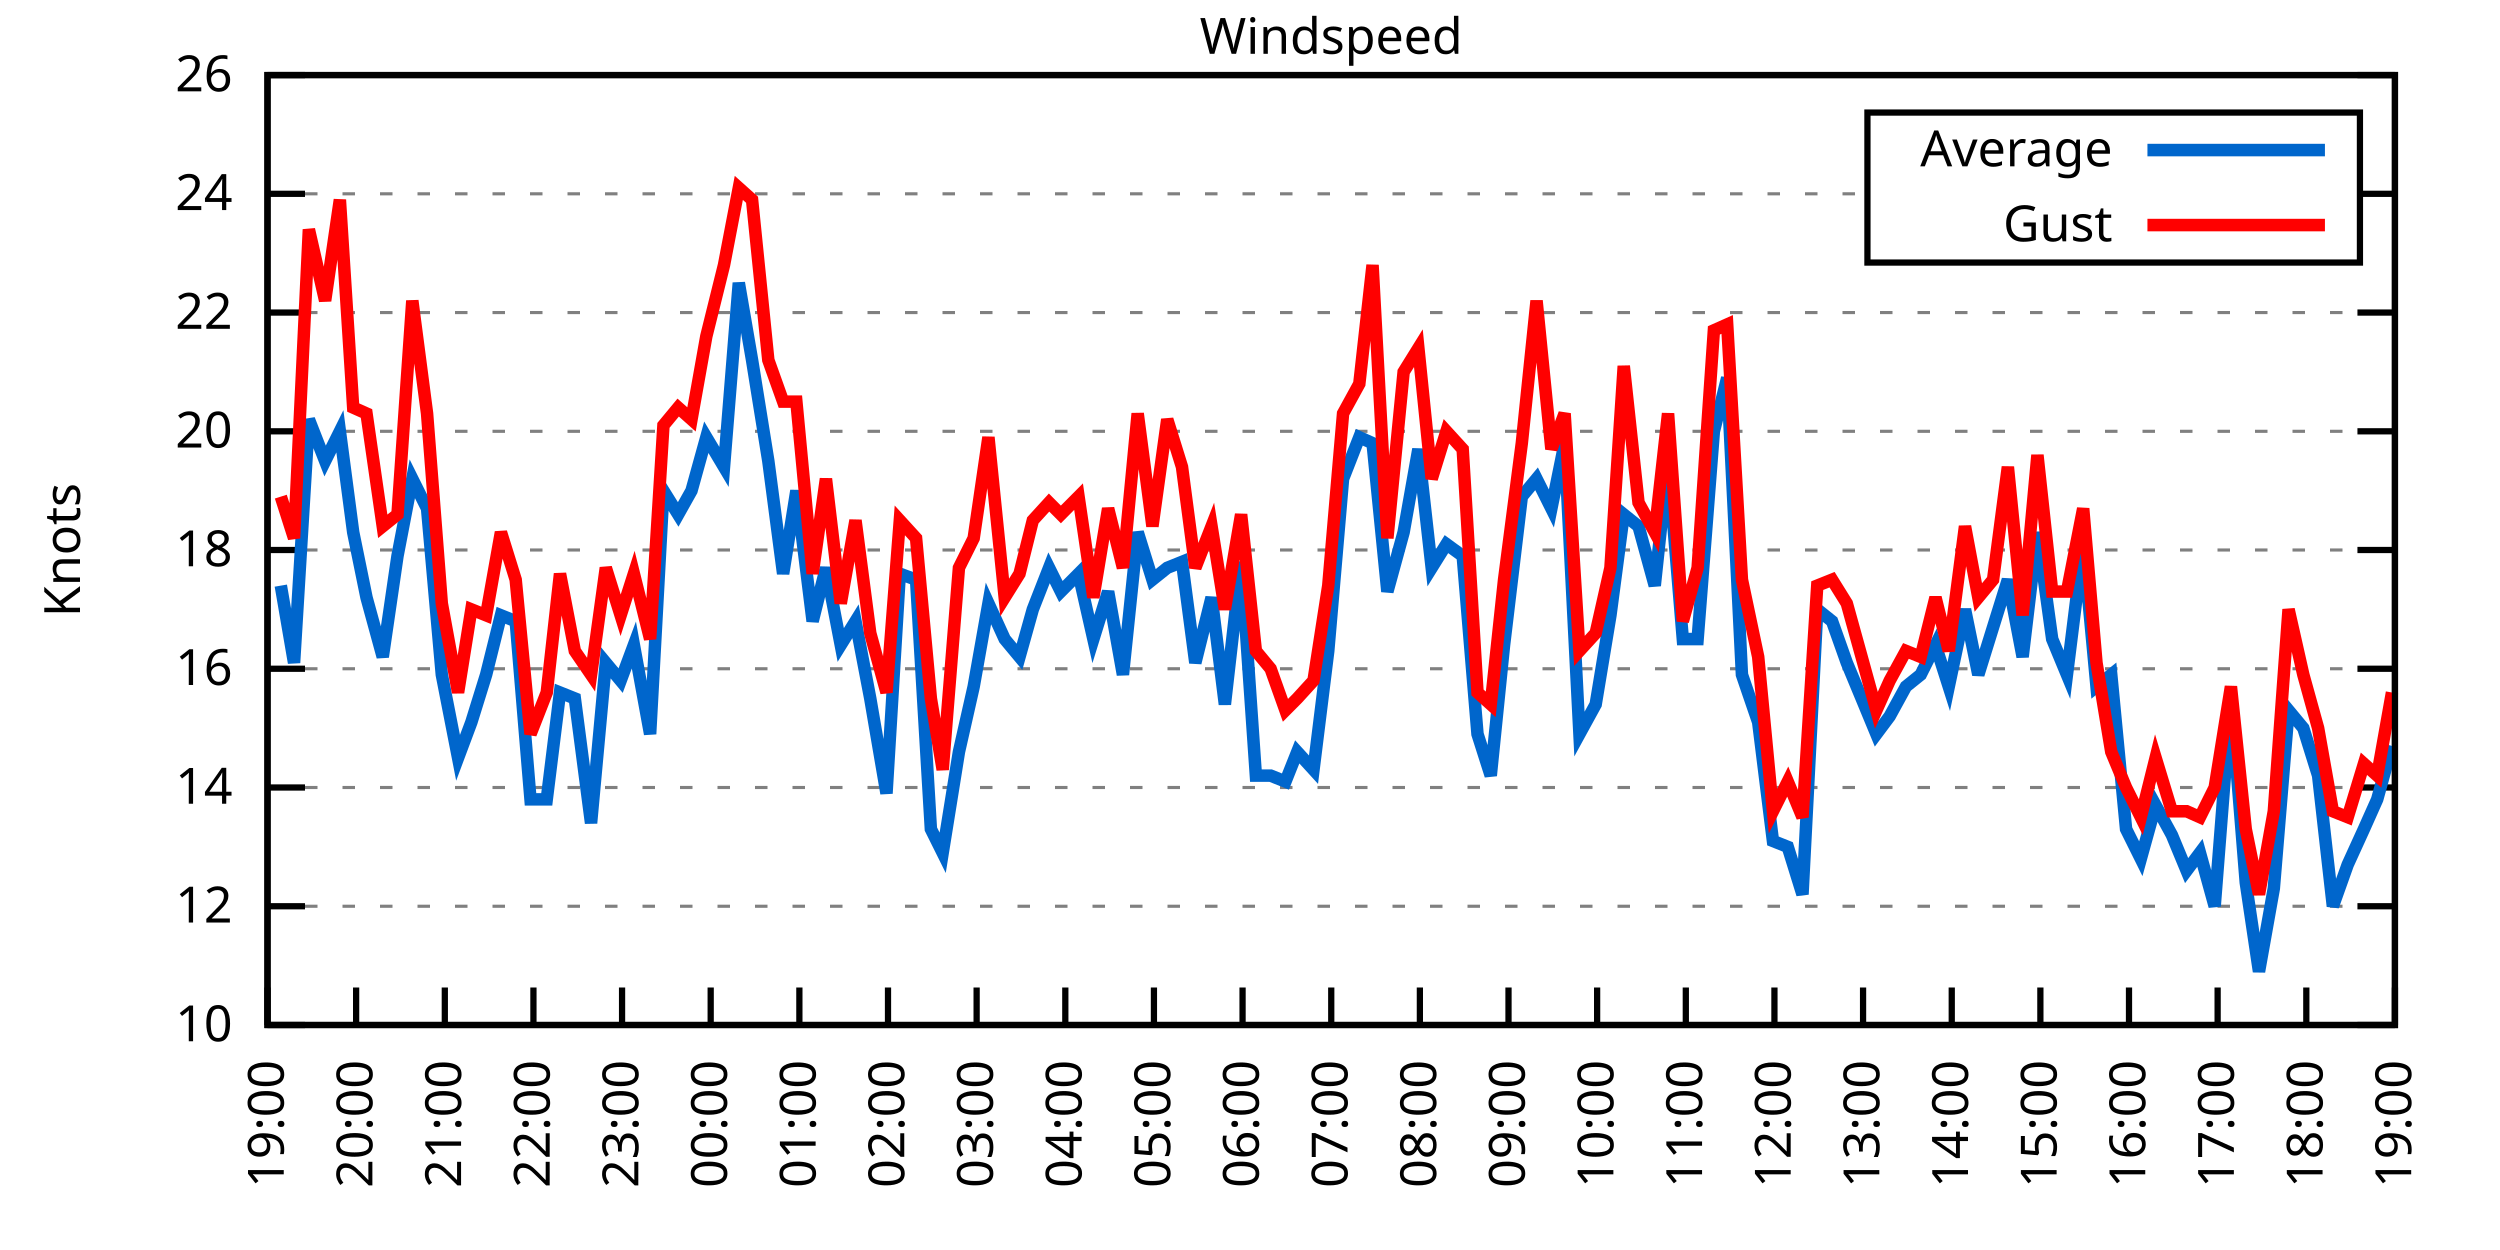
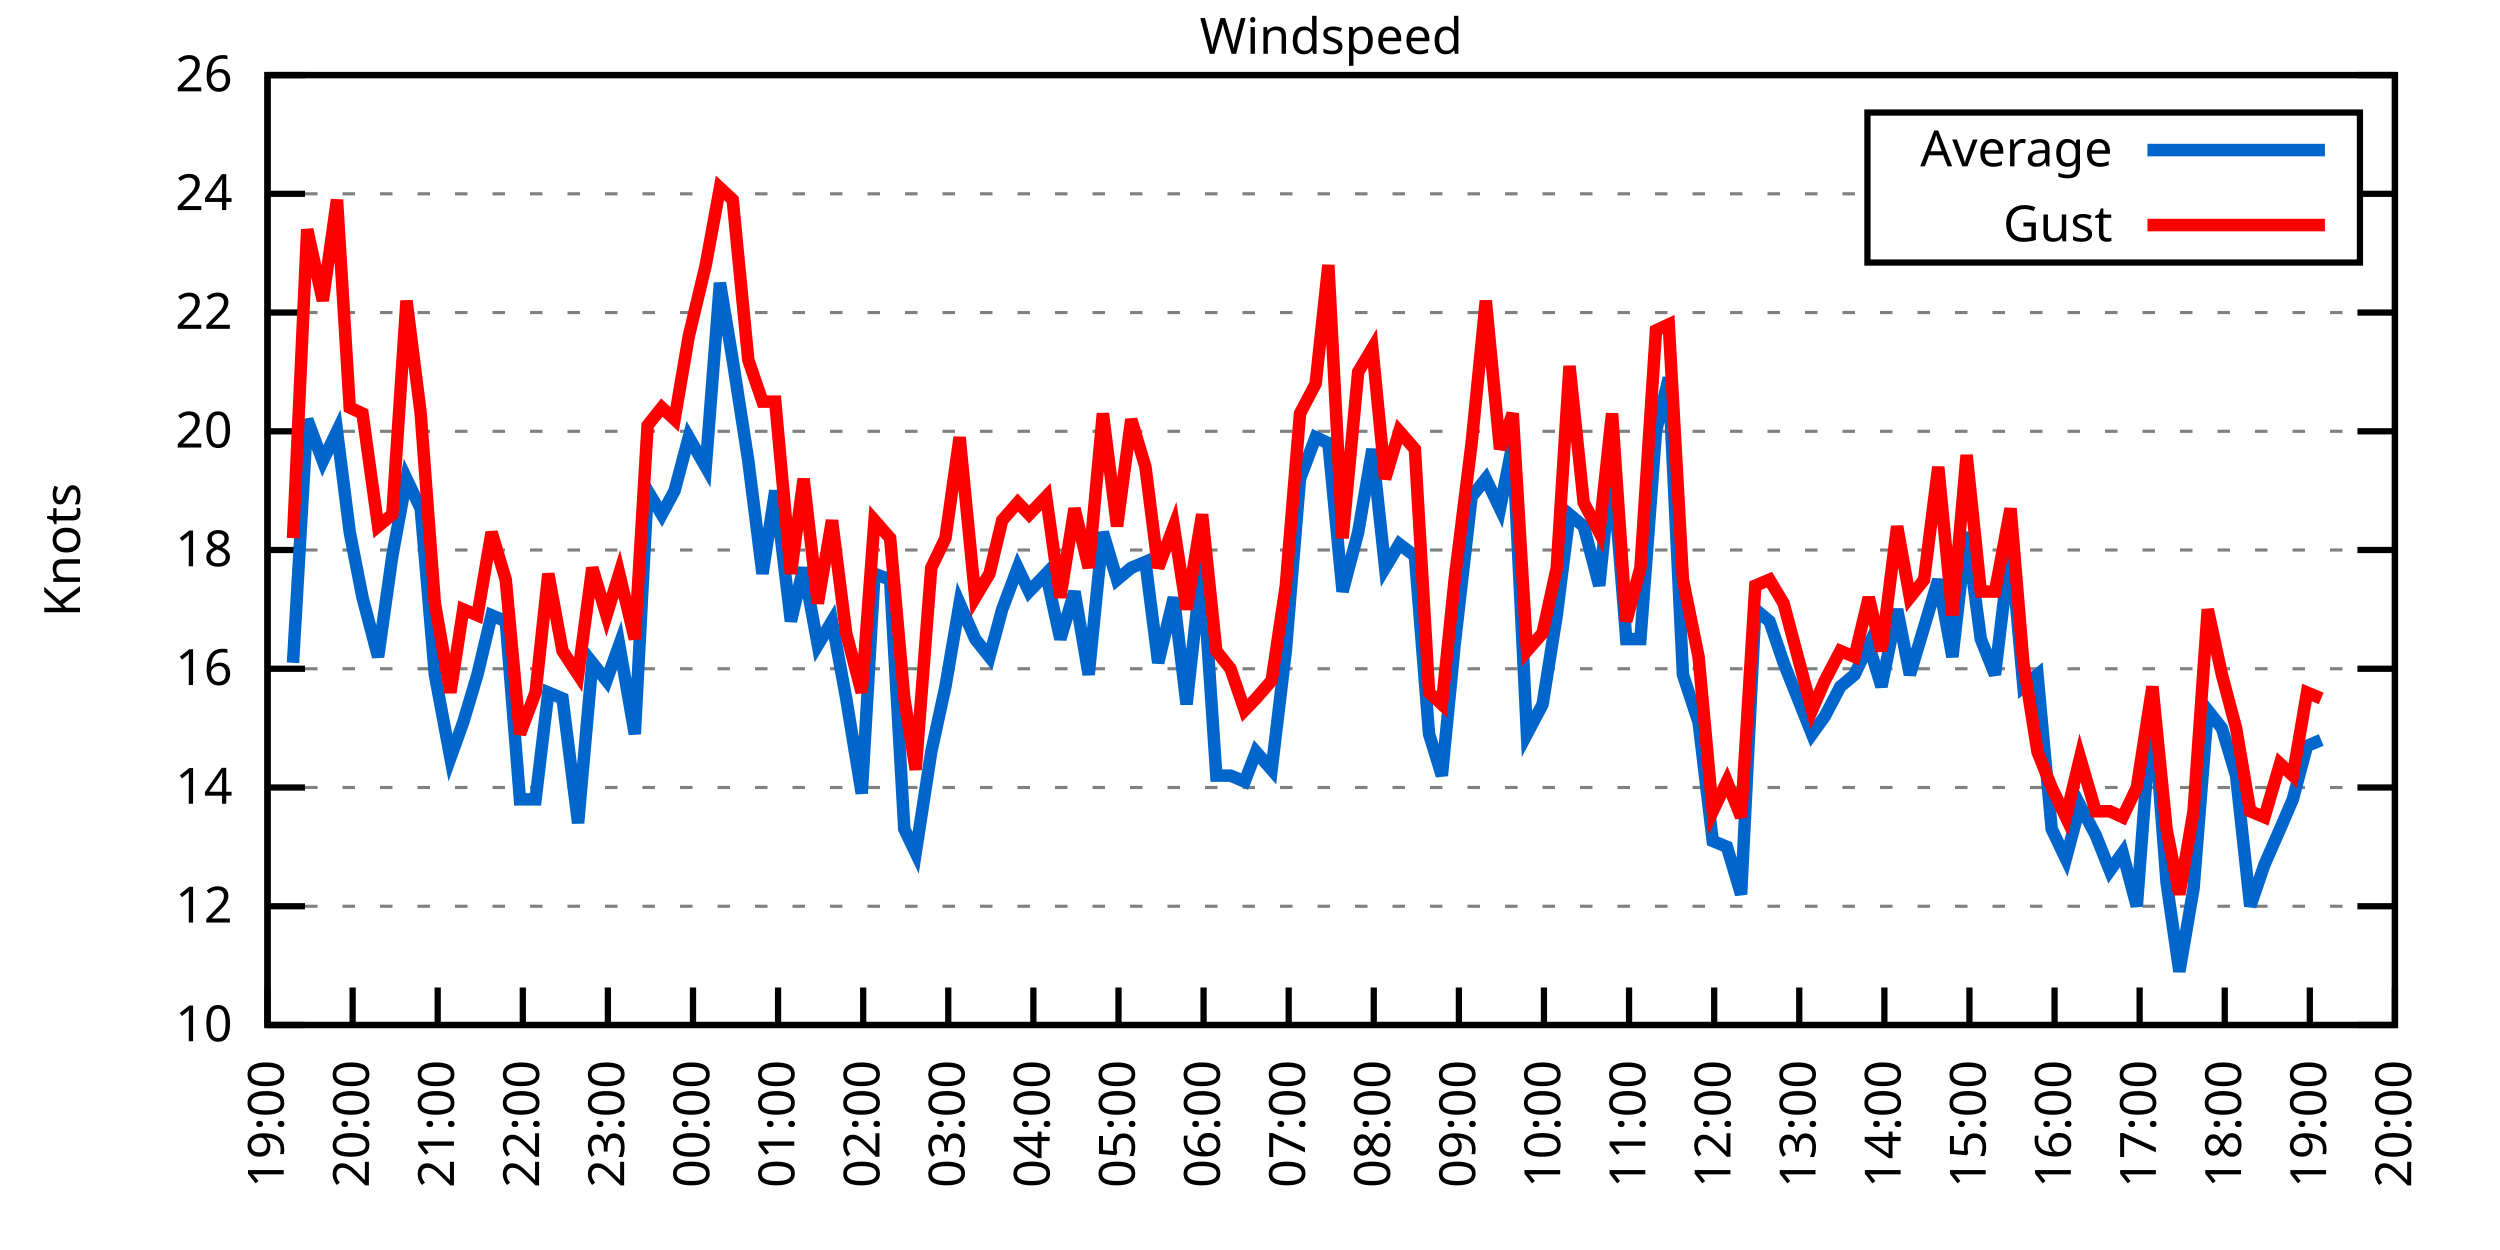
<svg xmlns="http://www.w3.org/2000/svg" xmlns:xlink="http://www.w3.org/1999/xlink" width="400" height="200" viewBox="0 0 400 200">
  <g id="gnuplot_canvas">
    <rect x="0" y="0" width="400" height="200" fill="none" />
    <defs>
      <circle id="gpDot" r="0.5" stroke-width="0.5" stroke="currentColor" />
      <path id="gpPt0" stroke-width="0.333" stroke="currentColor" d="M-1,0 h2 M0,-1 v2" />
      <path id="gpPt1" stroke-width="0.333" stroke="currentColor" d="M-1,-1 L1,1 M1,-1 L-1,1" />
      <path id="gpPt2" stroke-width="0.333" stroke="currentColor" d="M-1,0 L1,0 M0,-1 L0,1 M-1,-1 L1,1 M-1,1 L1,-1" />
      <rect id="gpPt3" stroke-width="0.333" stroke="currentColor" x="-1" y="-1" width="2" height="2" />
      <rect id="gpPt4" stroke-width="0.333" stroke="currentColor" fill="currentColor" x="-1" y="-1" width="2" height="2" />
      <circle id="gpPt5" stroke-width="0.333" stroke="currentColor" cx="0" cy="0" r="1" />
      <use xlink:href="#gpPt5" id="gpPt6" fill="currentColor" stroke="none" />
      <path id="gpPt7" stroke-width="0.333" stroke="currentColor" d="M0,-1.33 L-1.33,0.67 L1.33,0.67 z" />
      <use xlink:href="#gpPt7" id="gpPt8" fill="currentColor" stroke="none" />
      <use xlink:href="#gpPt7" id="gpPt9" stroke="currentColor" transform="rotate(180)" />
      <use xlink:href="#gpPt9" id="gpPt10" fill="currentColor" stroke="none" />
      <use xlink:href="#gpPt3" id="gpPt11" stroke="currentColor" transform="rotate(45)" />
      <use xlink:href="#gpPt11" id="gpPt12" fill="currentColor" stroke="none" />
      <path id="gpPt13" stroke-width="0.333" stroke="currentColor" d="M0,1.330 L1.265,0.411 L0.782,-1.067 L-0.782,-1.076 L-1.265,0.411 z" />
      <use xlink:href="#gpPt13" id="gpPt14" fill="currentColor" stroke="none" />
      <filter id="textbox" filterUnits="objectBoundingBox" x="0" y="0" height="1" width="1">
        <feFlood flood-color="white" flood-opacity="1" result="bgnd" />
        <feComposite in="SourceGraphic" in2="bgnd" operator="atop" />
      </filter>
      <filter id="greybox" filterUnits="objectBoundingBox" x="0" y="0" height="1" width="1">
        <feFlood flood-color="lightgrey" flood-opacity="1" result="grey" />
        <feComposite in="SourceGraphic" in2="grey" operator="atop" />
      </filter>
    </defs>
    <g fill="none" color="white" stroke="currentColor" stroke-width="1.00" stroke-linecap="butt" stroke-linejoin="miter">
</g>
    <g fill="none" color="black" stroke="currentColor" stroke-width="1.00" stroke-linecap="butt" stroke-linejoin="miter">
      <g stroke="none" shape-rendering="crispEdges">
        <polygon fill="rgb(255, 255, 255)" points="42.80,164.00 383.18,164.00 383.18,12.02 42.80,12.02 " />
      </g>
    </g>
    <g fill="none" color="black" stroke="currentColor" stroke-width="1.00" stroke-linecap="butt" stroke-linejoin="miter">
</g>
    <g fill="none" color="black" stroke="black" stroke-width="0.50" stroke-linecap="butt" stroke-linejoin="miter">
</g>
    <g fill="none" color="gray" stroke="currentColor" stroke-width="0.50" stroke-linecap="butt" stroke-linejoin="miter">
      <path stroke="gray" stroke-dasharray="2,4" class="gridline" d="M42.80,164.00 L383.19,164.00  " />
    </g>
    <g fill="none" color="gray" stroke="gray" stroke-width="1.00" stroke-linecap="butt" stroke-linejoin="miter">
</g>
    <g fill="none" color="black" stroke="currentColor" stroke-width="1.00" stroke-linecap="butt" stroke-linejoin="miter">
      <path stroke="black" d="M42.80,164.00 L48.80,164.00 M383.19,164.00 L377.19,164.00  " />
      <g transform="translate(37.20,166.60)" stroke="none" fill="black" font-family="Sans" font-size="8.00" text-anchor="end">
        <text>
          <tspan font-family="Sans"> 10</tspan>
        </text>
      </g>
    </g>
    <g fill="none" color="black" stroke="currentColor" stroke-width="1.00" stroke-linecap="butt" stroke-linejoin="miter">
</g>
    <g fill="none" color="black" stroke="black" stroke-width="0.50" stroke-linecap="butt" stroke-linejoin="miter">
</g>
    <g fill="none" color="gray" stroke="currentColor" stroke-width="0.50" stroke-linecap="butt" stroke-linejoin="miter">
      <path stroke="gray" stroke-dasharray="2,4" class="gridline" d="M42.80,145.00 L383.19,145.00  " />
    </g>
    <g fill="none" color="gray" stroke="gray" stroke-width="1.00" stroke-linecap="butt" stroke-linejoin="miter">
</g>
    <g fill="none" color="black" stroke="currentColor" stroke-width="1.00" stroke-linecap="butt" stroke-linejoin="miter">
      <path stroke="black" d="M42.80,145.00 L48.80,145.00 M383.19,145.00 L377.19,145.00  " />
      <g transform="translate(37.20,147.60)" stroke="none" fill="black" font-family="Sans" font-size="8.00" text-anchor="end">
        <text>
          <tspan font-family="Sans"> 12</tspan>
        </text>
      </g>
    </g>
    <g fill="none" color="black" stroke="currentColor" stroke-width="1.00" stroke-linecap="butt" stroke-linejoin="miter">
</g>
    <g fill="none" color="black" stroke="black" stroke-width="0.50" stroke-linecap="butt" stroke-linejoin="miter">
</g>
    <g fill="none" color="gray" stroke="currentColor" stroke-width="0.50" stroke-linecap="butt" stroke-linejoin="miter">
      <path stroke="gray" stroke-dasharray="2,4" class="gridline" d="M42.80,126.00 L383.19,126.00  " />
    </g>
    <g fill="none" color="gray" stroke="gray" stroke-width="1.00" stroke-linecap="butt" stroke-linejoin="miter">
</g>
    <g fill="none" color="black" stroke="currentColor" stroke-width="1.00" stroke-linecap="butt" stroke-linejoin="miter">
      <path stroke="black" d="M42.80,126.00 L48.80,126.00 M383.19,126.00 L377.19,126.00  " />
      <g transform="translate(37.20,128.60)" stroke="none" fill="black" font-family="Sans" font-size="8.00" text-anchor="end">
        <text>
          <tspan font-family="Sans"> 14</tspan>
        </text>
      </g>
    </g>
    <g fill="none" color="black" stroke="currentColor" stroke-width="1.00" stroke-linecap="butt" stroke-linejoin="miter">
</g>
    <g fill="none" color="black" stroke="black" stroke-width="0.50" stroke-linecap="butt" stroke-linejoin="miter">
</g>
    <g fill="none" color="gray" stroke="currentColor" stroke-width="0.50" stroke-linecap="butt" stroke-linejoin="miter">
      <path stroke="gray" stroke-dasharray="2,4" class="gridline" d="M42.80,107.00 L383.19,107.00  " />
    </g>
    <g fill="none" color="gray" stroke="gray" stroke-width="1.00" stroke-linecap="butt" stroke-linejoin="miter">
</g>
    <g fill="none" color="black" stroke="currentColor" stroke-width="1.00" stroke-linecap="butt" stroke-linejoin="miter">
      <path stroke="black" d="M42.80,107.00 L48.80,107.00 M383.19,107.00 L377.19,107.00  " />
      <g transform="translate(37.20,109.60)" stroke="none" fill="black" font-family="Sans" font-size="8.00" text-anchor="end">
        <text>
          <tspan font-family="Sans"> 16</tspan>
        </text>
      </g>
    </g>
    <g fill="none" color="black" stroke="currentColor" stroke-width="1.00" stroke-linecap="butt" stroke-linejoin="miter">
</g>
    <g fill="none" color="black" stroke="black" stroke-width="0.50" stroke-linecap="butt" stroke-linejoin="miter">
</g>
    <g fill="none" color="gray" stroke="currentColor" stroke-width="0.50" stroke-linecap="butt" stroke-linejoin="miter">
      <path stroke="gray" stroke-dasharray="2,4" class="gridline" d="M42.80,88.00 L383.19,88.00  " />
    </g>
    <g fill="none" color="gray" stroke="gray" stroke-width="1.00" stroke-linecap="butt" stroke-linejoin="miter">
</g>
    <g fill="none" color="black" stroke="currentColor" stroke-width="1.00" stroke-linecap="butt" stroke-linejoin="miter">
      <path stroke="black" d="M42.80,88.00 L48.80,88.00 M383.19,88.00 L377.19,88.00  " />
      <g transform="translate(37.20,90.60)" stroke="none" fill="black" font-family="Sans" font-size="8.00" text-anchor="end">
        <text>
          <tspan font-family="Sans"> 18</tspan>
        </text>
      </g>
    </g>
    <g fill="none" color="black" stroke="currentColor" stroke-width="1.00" stroke-linecap="butt" stroke-linejoin="miter">
</g>
    <g fill="none" color="black" stroke="black" stroke-width="0.50" stroke-linecap="butt" stroke-linejoin="miter">
</g>
    <g fill="none" color="gray" stroke="currentColor" stroke-width="0.50" stroke-linecap="butt" stroke-linejoin="miter">
      <path stroke="gray" stroke-dasharray="2,4" class="gridline" d="M42.80,69.01 L383.19,69.01  " />
    </g>
    <g fill="none" color="gray" stroke="gray" stroke-width="1.00" stroke-linecap="butt" stroke-linejoin="miter">
</g>
    <g fill="none" color="black" stroke="currentColor" stroke-width="1.00" stroke-linecap="butt" stroke-linejoin="miter">
      <path stroke="black" d="M42.80,69.01 L48.80,69.01 M383.19,69.01 L377.19,69.01  " />
      <g transform="translate(37.20,71.61)" stroke="none" fill="black" font-family="Sans" font-size="8.00" text-anchor="end">
        <text>
          <tspan font-family="Sans"> 20</tspan>
        </text>
      </g>
    </g>
    <g fill="none" color="black" stroke="currentColor" stroke-width="1.00" stroke-linecap="butt" stroke-linejoin="miter">
</g>
    <g fill="none" color="black" stroke="black" stroke-width="0.50" stroke-linecap="butt" stroke-linejoin="miter">
</g>
    <g fill="none" color="gray" stroke="currentColor" stroke-width="0.50" stroke-linecap="butt" stroke-linejoin="miter">
      <path stroke="gray" stroke-dasharray="2,4" class="gridline" d="M42.80,50.01 L383.19,50.01  " />
    </g>
    <g fill="none" color="gray" stroke="gray" stroke-width="1.00" stroke-linecap="butt" stroke-linejoin="miter">
</g>
    <g fill="none" color="black" stroke="currentColor" stroke-width="1.00" stroke-linecap="butt" stroke-linejoin="miter">
      <path stroke="black" d="M42.80,50.01 L48.80,50.01 M383.19,50.01 L377.19,50.01  " />
      <g transform="translate(37.20,52.61)" stroke="none" fill="black" font-family="Sans" font-size="8.00" text-anchor="end">
        <text>
          <tspan font-family="Sans"> 22</tspan>
        </text>
      </g>
    </g>
    <g fill="none" color="black" stroke="currentColor" stroke-width="1.00" stroke-linecap="butt" stroke-linejoin="miter">
</g>
    <g fill="none" color="black" stroke="black" stroke-width="0.50" stroke-linecap="butt" stroke-linejoin="miter">
</g>
    <g fill="none" color="gray" stroke="currentColor" stroke-width="0.50" stroke-linecap="butt" stroke-linejoin="miter">
      <path stroke="gray" stroke-dasharray="2,4" class="gridline" d="M42.80,31.01 L298.79,31.01 M377.59,31.01 L383.19,31.01  " />
    </g>
    <g fill="none" color="gray" stroke="gray" stroke-width="1.00" stroke-linecap="butt" stroke-linejoin="miter">
</g>
    <g fill="none" color="black" stroke="currentColor" stroke-width="1.00" stroke-linecap="butt" stroke-linejoin="miter">
      <path stroke="black" d="M42.80,31.01 L48.80,31.01 M383.19,31.01 L377.19,31.01  " />
      <g transform="translate(37.20,33.61)" stroke="none" fill="black" font-family="Sans" font-size="8.00" text-anchor="end">
        <text>
          <tspan font-family="Sans"> 24</tspan>
        </text>
      </g>
    </g>
    <g fill="none" color="black" stroke="currentColor" stroke-width="1.00" stroke-linecap="butt" stroke-linejoin="miter">
</g>
    <g fill="none" color="black" stroke="black" stroke-width="0.50" stroke-linecap="butt" stroke-linejoin="miter">
</g>
    <g fill="none" color="gray" stroke="currentColor" stroke-width="0.50" stroke-linecap="butt" stroke-linejoin="miter">
      <path stroke="gray" stroke-dasharray="2,4" class="gridline" d="M42.80,12.01 L383.19,12.01  " />
    </g>
    <g fill="none" color="gray" stroke="gray" stroke-width="1.00" stroke-linecap="butt" stroke-linejoin="miter">
</g>
    <g fill="none" color="black" stroke="currentColor" stroke-width="1.00" stroke-linecap="butt" stroke-linejoin="miter">
      <path stroke="black" d="M42.80,12.01 L48.80,12.01 M383.19,12.01 L377.19,12.01  " />
      <g transform="translate(37.20,14.61)" stroke="none" fill="black" font-family="Sans" font-size="8.00" text-anchor="end">
        <text>
          <tspan font-family="Sans"> 26</tspan>
        </text>
      </g>
    </g>
    <g fill="none" color="black" stroke="currentColor" stroke-width="1.00" stroke-linecap="butt" stroke-linejoin="miter">
      <path stroke="black" d="M42.80,164.00 L42.80,158.00  " />
      <g transform="translate(45.40,169.60) rotate(270.00)" stroke="none" fill="black" font-family="Sans" font-size="8.00" text-anchor="end">
        <text>
          <tspan font-family="Sans">19:00</tspan>
        </text>
      </g>
    </g>
    <g fill="none" color="black" stroke="currentColor" stroke-width="1.00" stroke-linecap="butt" stroke-linejoin="miter">
-       <path stroke="black" d="M56.98,164.00 L56.98,158.00  " />
-       <g transform="translate(59.58,169.60) rotate(270.00)" stroke="none" fill="black" font-family="Sans" font-size="8.00" text-anchor="end">
+       <path stroke="black" d="M56.42,164.00 L56.42,158.00  " />
+       <g transform="translate(59.02,169.60) rotate(270.00)" stroke="none" fill="black" font-family="Sans" font-size="8.00" text-anchor="end">
        <text>
          <tspan font-family="Sans">20:00</tspan>
        </text>
      </g>
    </g>
    <g fill="none" color="black" stroke="currentColor" stroke-width="1.00" stroke-linecap="butt" stroke-linejoin="miter">
-       <path stroke="black" d="M71.17,164.00 L71.17,158.00  " />
-       <g transform="translate(73.77,169.60) rotate(270.00)" stroke="none" fill="black" font-family="Sans" font-size="8.00" text-anchor="end">
+       <path stroke="black" d="M70.03,164.00 L70.03,158.00  " />
+       <g transform="translate(72.63,169.60) rotate(270.00)" stroke="none" fill="black" font-family="Sans" font-size="8.00" text-anchor="end">
        <text>
          <tspan font-family="Sans">21:00</tspan>
        </text>
      </g>
    </g>
    <g fill="none" color="black" stroke="currentColor" stroke-width="1.00" stroke-linecap="butt" stroke-linejoin="miter">
-       <path stroke="black" d="M85.35,164.00 L85.35,158.00  " />
-       <g transform="translate(87.95,169.60) rotate(270.00)" stroke="none" fill="black" font-family="Sans" font-size="8.00" text-anchor="end">
+       <path stroke="black" d="M83.65,164.00 L83.65,158.00  " />
+       <g transform="translate(86.25,169.60) rotate(270.00)" stroke="none" fill="black" font-family="Sans" font-size="8.00" text-anchor="end">
        <text>
          <tspan font-family="Sans">22:00</tspan>
        </text>
      </g>
    </g>
    <g fill="none" color="black" stroke="currentColor" stroke-width="1.00" stroke-linecap="butt" stroke-linejoin="miter">
-       <path stroke="black" d="M99.53,164.00 L99.53,158.00  " />
-       <g transform="translate(102.13,169.60) rotate(270.00)" stroke="none" fill="black" font-family="Sans" font-size="8.00" text-anchor="end">
+       <path stroke="black" d="M97.26,164.00 L97.26,158.00  " />
+       <g transform="translate(99.86,169.60) rotate(270.00)" stroke="none" fill="black" font-family="Sans" font-size="8.00" text-anchor="end">
        <text>
          <tspan font-family="Sans">23:00</tspan>
        </text>
      </g>
    </g>
    <g fill="none" color="black" stroke="currentColor" stroke-width="1.00" stroke-linecap="butt" stroke-linejoin="miter">
-       <path stroke="black" d="M113.71,164.00 L113.71,158.00  " />
-       <g transform="translate(116.31,169.60) rotate(270.00)" stroke="none" fill="black" font-family="Sans" font-size="8.00" text-anchor="end">
+       <path stroke="black" d="M110.88,164.00 L110.88,158.00  " />
+       <g transform="translate(113.48,169.60) rotate(270.00)" stroke="none" fill="black" font-family="Sans" font-size="8.00" text-anchor="end">
        <text>
          <tspan font-family="Sans">00:00</tspan>
        </text>
      </g>
    </g>
    <g fill="none" color="black" stroke="currentColor" stroke-width="1.00" stroke-linecap="butt" stroke-linejoin="miter">
-       <path stroke="black" d="M127.90,164.00 L127.90,158.00  " />
-       <g transform="translate(130.50,169.60) rotate(270.00)" stroke="none" fill="black" font-family="Sans" font-size="8.00" text-anchor="end">
+       <path stroke="black" d="M124.49,164.00 L124.49,158.00  " />
+       <g transform="translate(127.09,169.60) rotate(270.00)" stroke="none" fill="black" font-family="Sans" font-size="8.00" text-anchor="end">
        <text>
          <tspan font-family="Sans">01:00</tspan>
        </text>
      </g>
    </g>
    <g fill="none" color="black" stroke="currentColor" stroke-width="1.00" stroke-linecap="butt" stroke-linejoin="miter">
-       <path stroke="black" d="M142.08,164.00 L142.08,158.00  " />
-       <g transform="translate(144.68,169.60) rotate(270.00)" stroke="none" fill="black" font-family="Sans" font-size="8.00" text-anchor="end">
+       <path stroke="black" d="M138.11,164.00 L138.11,158.00  " />
+       <g transform="translate(140.71,169.60) rotate(270.00)" stroke="none" fill="black" font-family="Sans" font-size="8.00" text-anchor="end">
        <text>
          <tspan font-family="Sans">02:00</tspan>
        </text>
      </g>
    </g>
    <g fill="none" color="black" stroke="currentColor" stroke-width="1.00" stroke-linecap="butt" stroke-linejoin="miter">
-       <path stroke="black" d="M156.26,164.00 L156.26,158.00  " />
-       <g transform="translate(158.86,169.60) rotate(270.00)" stroke="none" fill="black" font-family="Sans" font-size="8.00" text-anchor="end">
+       <path stroke="black" d="M151.72,164.00 L151.72,158.00  " />
+       <g transform="translate(154.32,169.60) rotate(270.00)" stroke="none" fill="black" font-family="Sans" font-size="8.00" text-anchor="end">
        <text>
          <tspan font-family="Sans">03:00</tspan>
        </text>
      </g>
    </g>
    <g fill="none" color="black" stroke="currentColor" stroke-width="1.00" stroke-linecap="butt" stroke-linejoin="miter">
-       <path stroke="black" d="M170.45,164.00 L170.45,158.00  " />
-       <g transform="translate(173.05,169.60) rotate(270.00)" stroke="none" fill="black" font-family="Sans" font-size="8.00" text-anchor="end">
+       <path stroke="black" d="M165.34,164.00 L165.34,158.00  " />
+       <g transform="translate(167.94,169.60) rotate(270.00)" stroke="none" fill="black" font-family="Sans" font-size="8.00" text-anchor="end">
        <text>
          <tspan font-family="Sans">04:00</tspan>
        </text>
      </g>
    </g>
    <g fill="none" color="black" stroke="currentColor" stroke-width="1.00" stroke-linecap="butt" stroke-linejoin="miter">
-       <path stroke="black" d="M184.63,164.00 L184.63,158.00  " />
-       <g transform="translate(187.23,169.60) rotate(270.00)" stroke="none" fill="black" font-family="Sans" font-size="8.00" text-anchor="end">
+       <path stroke="black" d="M178.96,164.00 L178.96,158.00  " />
+       <g transform="translate(181.56,169.60) rotate(270.00)" stroke="none" fill="black" font-family="Sans" font-size="8.00" text-anchor="end">
        <text>
          <tspan font-family="Sans">05:00</tspan>
        </text>
      </g>
    </g>
    <g fill="none" color="black" stroke="currentColor" stroke-width="1.00" stroke-linecap="butt" stroke-linejoin="miter">
-       <path stroke="black" d="M198.81,164.00 L198.81,158.00  " />
-       <g transform="translate(201.41,169.60) rotate(270.00)" stroke="none" fill="black" font-family="Sans" font-size="8.00" text-anchor="end">
+       <path stroke="black" d="M192.57,164.00 L192.57,158.00  " />
+       <g transform="translate(195.17,169.60) rotate(270.00)" stroke="none" fill="black" font-family="Sans" font-size="8.00" text-anchor="end">
        <text>
          <tspan font-family="Sans">06:00</tspan>
        </text>
      </g>
    </g>
    <g fill="none" color="black" stroke="currentColor" stroke-width="1.00" stroke-linecap="butt" stroke-linejoin="miter">
-       <path stroke="black" d="M213.00,164.00 L213.00,158.00  " />
-       <g transform="translate(215.60,169.60) rotate(270.00)" stroke="none" fill="black" font-family="Sans" font-size="8.00" text-anchor="end">
+       <path stroke="black" d="M206.19,164.00 L206.19,158.00  " />
+       <g transform="translate(208.79,169.60) rotate(270.00)" stroke="none" fill="black" font-family="Sans" font-size="8.00" text-anchor="end">
        <text>
          <tspan font-family="Sans">07:00</tspan>
        </text>
      </g>
    </g>
    <g fill="none" color="black" stroke="currentColor" stroke-width="1.00" stroke-linecap="butt" stroke-linejoin="miter">
-       <path stroke="black" d="M227.18,164.00 L227.18,158.00  " />
-       <g transform="translate(229.78,169.60) rotate(270.00)" stroke="none" fill="black" font-family="Sans" font-size="8.00" text-anchor="end">
+       <path stroke="black" d="M219.80,164.00 L219.80,158.00  " />
+       <g transform="translate(222.40,169.60) rotate(270.00)" stroke="none" fill="black" font-family="Sans" font-size="8.00" text-anchor="end">
        <text>
          <tspan font-family="Sans">08:00</tspan>
        </text>
      </g>
    </g>
    <g fill="none" color="black" stroke="currentColor" stroke-width="1.00" stroke-linecap="butt" stroke-linejoin="miter">
-       <path stroke="black" d="M241.36,164.00 L241.36,158.00  " />
-       <g transform="translate(243.96,169.60) rotate(270.00)" stroke="none" fill="black" font-family="Sans" font-size="8.00" text-anchor="end">
+       <path stroke="black" d="M233.42,164.00 L233.42,158.00  " />
+       <g transform="translate(236.02,169.60) rotate(270.00)" stroke="none" fill="black" font-family="Sans" font-size="8.00" text-anchor="end">
        <text>
          <tspan font-family="Sans">09:00</tspan>
        </text>
      </g>
    </g>
    <g fill="none" color="black" stroke="currentColor" stroke-width="1.00" stroke-linecap="butt" stroke-linejoin="miter">
-       <path stroke="black" d="M255.54,164.00 L255.54,158.00  " />
-       <g transform="translate(258.14,169.60) rotate(270.00)" stroke="none" fill="black" font-family="Sans" font-size="8.00" text-anchor="end">
+       <path stroke="black" d="M247.03,164.00 L247.03,158.00  " />
+       <g transform="translate(249.63,169.60) rotate(270.00)" stroke="none" fill="black" font-family="Sans" font-size="8.00" text-anchor="end">
        <text>
          <tspan font-family="Sans">10:00</tspan>
        </text>
      </g>
    </g>
    <g fill="none" color="black" stroke="currentColor" stroke-width="1.00" stroke-linecap="butt" stroke-linejoin="miter">
-       <path stroke="black" d="M269.73,164.00 L269.73,158.00  " />
-       <g transform="translate(272.33,169.60) rotate(270.00)" stroke="none" fill="black" font-family="Sans" font-size="8.00" text-anchor="end">
+       <path stroke="black" d="M260.65,164.00 L260.65,158.00  " />
+       <g transform="translate(263.25,169.60) rotate(270.00)" stroke="none" fill="black" font-family="Sans" font-size="8.00" text-anchor="end">
        <text>
          <tspan font-family="Sans">11:00</tspan>
        </text>
      </g>
    </g>
    <g fill="none" color="black" stroke="currentColor" stroke-width="1.00" stroke-linecap="butt" stroke-linejoin="miter">
-       <path stroke="black" d="M283.91,164.00 L283.91,158.00  " />
-       <g transform="translate(286.51,169.60) rotate(270.00)" stroke="none" fill="black" font-family="Sans" font-size="8.00" text-anchor="end">
+       <path stroke="black" d="M274.27,164.00 L274.27,158.00  " />
+       <g transform="translate(276.87,169.60) rotate(270.00)" stroke="none" fill="black" font-family="Sans" font-size="8.00" text-anchor="end">
        <text>
          <tspan font-family="Sans">12:00</tspan>
        </text>
      </g>
    </g>
    <g fill="none" color="black" stroke="currentColor" stroke-width="1.00" stroke-linecap="butt" stroke-linejoin="miter">
-       <path stroke="black" d="M298.09,164.00 L298.09,158.00  " />
-       <g transform="translate(300.69,169.60) rotate(270.00)" stroke="none" fill="black" font-family="Sans" font-size="8.00" text-anchor="end">
+       <path stroke="black" d="M287.88,164.00 L287.88,158.00  " />
+       <g transform="translate(290.48,169.60) rotate(270.00)" stroke="none" fill="black" font-family="Sans" font-size="8.00" text-anchor="end">
        <text>
          <tspan font-family="Sans">13:00</tspan>
        </text>
      </g>
    </g>
    <g fill="none" color="black" stroke="currentColor" stroke-width="1.00" stroke-linecap="butt" stroke-linejoin="miter">
-       <path stroke="black" d="M312.28,164.00 L312.28,158.00  " />
-       <g transform="translate(314.88,169.60) rotate(270.00)" stroke="none" fill="black" font-family="Sans" font-size="8.00" text-anchor="end">
+       <path stroke="black" d="M301.50,164.00 L301.50,158.00  " />
+       <g transform="translate(304.10,169.60) rotate(270.00)" stroke="none" fill="black" font-family="Sans" font-size="8.00" text-anchor="end">
        <text>
          <tspan font-family="Sans">14:00</tspan>
        </text>
      </g>
    </g>
    <g fill="none" color="black" stroke="currentColor" stroke-width="1.00" stroke-linecap="butt" stroke-linejoin="miter">
-       <path stroke="black" d="M326.46,164.00 L326.46,158.00  " />
-       <g transform="translate(329.06,169.60) rotate(270.00)" stroke="none" fill="black" font-family="Sans" font-size="8.00" text-anchor="end">
+       <path stroke="black" d="M315.11,164.00 L315.11,158.00  " />
+       <g transform="translate(317.71,169.60) rotate(270.00)" stroke="none" fill="black" font-family="Sans" font-size="8.00" text-anchor="end">
        <text>
          <tspan font-family="Sans">15:00</tspan>
        </text>
      </g>
    </g>
    <g fill="none" color="black" stroke="currentColor" stroke-width="1.00" stroke-linecap="butt" stroke-linejoin="miter">
-       <path stroke="black" d="M340.64,164.00 L340.64,158.00  " />
-       <g transform="translate(343.24,169.60) rotate(270.00)" stroke="none" fill="black" font-family="Sans" font-size="8.00" text-anchor="end">
+       <path stroke="black" d="M328.73,164.00 L328.73,158.00  " />
+       <g transform="translate(331.33,169.60) rotate(270.00)" stroke="none" fill="black" font-family="Sans" font-size="8.00" text-anchor="end">
        <text>
          <tspan font-family="Sans">16:00</tspan>
        </text>
      </g>
    </g>
    <g fill="none" color="black" stroke="currentColor" stroke-width="1.00" stroke-linecap="butt" stroke-linejoin="miter">
-       <path stroke="black" d="M354.82,164.00 L354.82,158.00  " />
-       <g transform="translate(357.42,169.60) rotate(270.00)" stroke="none" fill="black" font-family="Sans" font-size="8.00" text-anchor="end">
+       <path stroke="black" d="M342.34,164.00 L342.34,158.00  " />
+       <g transform="translate(344.94,169.60) rotate(270.00)" stroke="none" fill="black" font-family="Sans" font-size="8.00" text-anchor="end">
        <text>
          <tspan font-family="Sans">17:00</tspan>
        </text>
      </g>
    </g>
    <g fill="none" color="black" stroke="currentColor" stroke-width="1.00" stroke-linecap="butt" stroke-linejoin="miter">
-       <path stroke="black" d="M369.01,164.00 L369.01,158.00  " />
-       <g transform="translate(371.61,169.60) rotate(270.00)" stroke="none" fill="black" font-family="Sans" font-size="8.00" text-anchor="end">
+       <path stroke="black" d="M355.96,164.00 L355.96,158.00  " />
+       <g transform="translate(358.56,169.60) rotate(270.00)" stroke="none" fill="black" font-family="Sans" font-size="8.00" text-anchor="end">
        <text>
          <tspan font-family="Sans">18:00</tspan>
+         </text>
+       </g>
+     </g>
+     <g fill="none" color="black" stroke="currentColor" stroke-width="1.00" stroke-linecap="butt" stroke-linejoin="miter">
+       <path stroke="black" d="M369.57,164.00 L369.57,158.00  " />
+       <g transform="translate(372.17,169.60) rotate(270.00)" stroke="none" fill="black" font-family="Sans" font-size="8.00" text-anchor="end">
+         <text>
+           <tspan font-family="Sans">19:00</tspan>
        </text>
      </g>
    </g>
    <g fill="none" color="black" stroke="currentColor" stroke-width="1.00" stroke-linecap="butt" stroke-linejoin="miter">
      <path stroke="black" d="M383.19,164.00 L383.19,158.00  " />
      <g transform="translate(385.79,169.60) rotate(270.00)" stroke="none" fill="black" font-family="Sans" font-size="8.00" text-anchor="end">
        <text>
-           <tspan font-family="Sans">19:00</tspan>
+           <tspan font-family="Sans">20:00</tspan>
        </text>
      </g>
    </g>
    <g fill="none" color="black" stroke="currentColor" stroke-width="1.00" stroke-linecap="butt" stroke-linejoin="miter">
</g>
    <g fill="none" color="black" stroke="currentColor" stroke-width="1.00" stroke-linecap="butt" stroke-linejoin="miter">
      <path stroke="black" d="M42.80,12.01 L42.80,164.00 L383.19,164.00 L383.19,12.01 L42.80,12.01 Z  " />
    </g>
    <g fill="none" color="black" stroke="currentColor" stroke-width="1.00" stroke-linecap="butt" stroke-linejoin="miter">
</g>
    <g fill="none" color="black" stroke="currentColor" stroke-width="1.00" stroke-linecap="butt" stroke-linejoin="miter">
      <path stroke="black" d="M298.79,42.01 L298.79,18.01 L377.59,18.01 L377.59,42.01 L298.79,42.01 Z  " />
    </g>
    <g id="Windspeed_plot_1">
      <g fill="none" color="white" stroke="black" stroke-width="2.00" stroke-linecap="butt" stroke-linejoin="miter">
</g>
      <g fill="none" color="black" stroke="currentColor" stroke-width="2.00" stroke-linecap="butt" stroke-linejoin="miter">
        <g transform="translate(337.99,26.61)" stroke="none" fill="black" font-family="Sans" font-size="8.00" text-anchor="end">
          <text>
            <tspan font-family="Sans">Average</tspan>
          </text>
        </g>
      </g>
      <g fill="none" color="black" stroke="currentColor" stroke-width="2.00" stroke-linecap="butt" stroke-linejoin="miter">
-         <path stroke="rgb(  0, 102, 204)" d="M343.59,24.01 L371.99,24.01 M44.93,93.70 L47.05,106.05 L49.42,67.11 L52.02,73.76 L54.38,69.01 L56.51,85.16   L58.64,95.60 L61.24,105.10 L63.60,88.95 L65.97,76.61 L68.33,81.36 L70.69,107.95 L73.29,121.25 L75.42,115.55   L77.78,107.95 L80.15,98.45 L82.51,99.40 L84.88,127.90 L87.48,127.90 L89.60,110.80 L91.97,111.75 L94.57,131.70   L96.93,106.05 L99.30,108.90 L101.42,103.20 L104.02,117.45 L106.15,78.51 L108.51,82.31 L110.64,78.51 L113.01,69.96   L115.84,74.71 L118.21,45.26 L120.33,57.61 L122.93,73.76 L125.30,91.80 L127.42,78.51 L130.02,99.40 L132.15,90.85   L134.52,103.20 L136.88,99.40 L139.24,111.75 L141.84,126.95 L143.97,91.80 L146.57,92.75 L148.94,132.65 L150.83,136.45   L153.43,120.30 L155.79,109.85 L158.15,96.55 L160.75,102.25 L163.12,105.10 L165.25,97.50 L167.85,90.85 L169.74,94.65   L172.57,91.80 L174.94,102.25 L177.30,94.65 L179.67,107.95 L182.03,85.16 L184.39,92.75 L186.76,90.85 L189.12,89.90   L191.25,106.05 L193.85,95.60 L195.98,112.70 L198.58,89.90 L200.94,124.10 L203.30,124.10 L205.67,125.05 L207.56,120.30   L210.16,123.15 L212.52,104.15 L214.89,76.61 L217.49,69.96 L219.61,70.91 L221.98,94.65 L224.58,85.16 L226.94,71.86   L229.07,90.85 L231.43,87.06 L234.03,88.95 L236.40,117.45 L238.52,124.10 L240.65,103.20 L243.49,79.46 L245.85,76.61   L248.22,81.36 L250.34,70.91 L252.71,117.45 L255.31,112.70 L257.67,98.45 L259.80,82.31 L262.16,84.21 L264.76,93.70   L266.89,73.76 L269.25,102.25 L271.62,102.25 L274.22,69.01 L276.35,60.46 L278.71,107.95 L281.31,115.55 L283.67,134.55   L286.04,135.50 L288.40,143.10 L290.76,97.50 L293.13,99.40 L295.49,106.05 L297.86,111.75 L300.22,117.45 L302.35,114.60   L304.95,109.85 L307.31,107.95 L309.68,103.20 L311.80,109.85 L314.40,97.50 L316.53,107.95 L318.89,100.35 L321.26,92.75   L323.62,105.10 L325.99,85.16 L328.35,102.25 L330.71,107.95 L333.31,87.06 L335.44,109.85 L337.80,107.95 L340.17,132.65   L342.53,137.40 L344.90,128.85 L347.50,133.60 L349.86,139.30 L351.99,136.45 L354.35,145.00 L356.95,111.75 L359.32,141.20   L361.44,155.45 L363.81,142.15 L366.17,113.65 L368.53,116.50 L370.90,124.10 L373.26,145.00 L375.63,138.35 L378.23,132.65   L380.35,127.90 L382.72,119.35  " />
+         <path stroke="rgb(  0, 102, 204)" d="M343.59,24.01 L371.99,24.01 M46.88,106.05 L49.15,67.11 L51.65,73.76 L53.92,69.01 L55.96,85.16 L58.00,95.60   L60.50,105.10 L62.77,88.95 L65.04,76.61 L67.31,81.36 L69.58,107.95 L72.07,121.25 L74.12,115.55 L76.39,107.95   L78.65,98.45 L80.92,99.40 L83.19,127.90 L85.69,127.90 L87.73,110.80 L90.00,111.75 L92.50,131.70 L94.77,106.05   L97.04,108.90 L99.08,103.20 L101.57,117.45 L103.62,78.51 L105.89,82.31 L107.93,78.51 L110.20,69.96 L112.92,74.71   L115.19,45.26 L117.23,57.61 L119.73,73.76 L122.00,91.80 L124.04,78.51 L126.54,99.40 L128.58,90.85 L130.85,103.20   L133.12,99.40 L135.39,111.75 L137.88,126.95 L139.92,91.80 L142.42,92.75 L144.69,132.65 L146.51,136.45 L149.00,120.30   L151.27,109.85 L153.54,96.55 L156.04,102.25 L158.31,105.10 L160.35,97.50 L162.84,90.85 L164.66,94.65 L167.38,91.80   L169.65,102.25 L171.92,94.65 L174.19,107.95 L176.46,85.16 L178.73,92.75 L181.00,90.85 L183.27,89.90 L185.31,106.05   L187.81,95.60 L189.85,112.70 L192.34,89.90 L194.61,124.10 L196.88,124.10 L199.15,125.05 L200.97,120.30 L203.46,123.15   L205.73,104.15 L208.00,76.61 L210.50,69.96 L212.54,70.91 L214.81,94.65 L217.31,85.16 L219.58,71.86 L221.62,90.85   L223.89,87.06 L226.38,88.95 L228.65,117.45 L230.70,124.10 L232.74,103.20 L235.46,79.46 L237.73,76.61 L240.00,81.36   L242.04,70.91 L244.31,117.45 L246.81,112.70 L249.08,98.45 L251.12,82.31 L253.39,84.21 L255.88,93.70 L257.93,73.76   L260.20,102.25 L262.47,102.25 L264.96,69.01 L267.00,60.46 L269.27,107.95 L271.77,115.55 L274.04,134.55 L276.31,135.50   L278.58,143.10 L280.85,97.50 L283.12,99.40 L285.38,106.05 L287.65,111.75 L289.92,117.45 L291.97,114.60 L294.46,109.85   L296.73,107.95 L299.00,103.20 L301.04,109.85 L303.54,97.50 L305.58,107.95 L307.85,100.35 L310.12,92.75 L312.39,105.10   L314.66,85.16 L316.93,102.25 L319.20,107.95 L321.69,87.06 L323.74,109.85 L326.00,107.95 L328.27,132.65 L330.54,137.40   L332.81,128.85 L335.31,133.60 L337.58,139.30 L339.62,136.45 L341.89,145.00 L344.39,111.75 L346.65,141.20 L348.70,155.45   L350.97,142.15 L353.24,113.65 L355.50,116.50 L357.77,124.10 L360.04,145.00 L362.31,138.35 L364.81,132.65 L366.85,127.90   L369.12,119.35 L371.39,118.40  " />
      </g>
    </g>
    <g id="Windspeed_plot_2">
      <g fill="none" color="black" stroke="currentColor" stroke-width="2.00" stroke-linecap="butt" stroke-linejoin="miter">
        <g transform="translate(337.99,38.61)" stroke="none" fill="black" font-family="Sans" font-size="8.00" text-anchor="end">
          <text>
            <tspan font-family="Sans">Gust</tspan>
          </text>
        </g>
      </g>
      <g fill="none" color="black" stroke="currentColor" stroke-width="2.00" stroke-linecap="butt" stroke-linejoin="miter">
-         <path stroke="rgb(255,   0,   0)" d="M343.59,36.01 L371.99,36.01 M44.93,79.46 L47.05,86.11 L49.42,36.71 L52.02,48.11 L54.38,31.96 L56.51,65.21   L58.64,66.16 L61.24,84.21 L63.60,82.31 L65.97,48.11 L68.33,66.16 L70.69,96.55 L73.29,110.80 L75.42,97.50   L77.78,98.45 L80.15,85.16 L82.51,92.75 L84.88,117.45 L87.48,110.80 L89.60,91.80 L91.97,104.15 L94.57,107.95   L96.93,90.85 L99.30,98.45 L101.42,91.80 L104.02,102.25 L106.15,68.06 L108.51,65.21 L110.64,67.11 L113.01,53.81   L115.84,42.41 L118.21,30.06 L120.33,31.96 L122.93,57.61 L125.30,64.26 L127.42,64.26 L130.02,91.80 L132.15,76.61   L134.52,96.55 L136.88,83.26 L139.24,101.30 L141.84,110.80 L143.97,83.26 L146.57,86.11 L148.94,111.75 L150.83,123.15   L153.43,90.85 L155.79,86.11 L158.15,69.96 L160.75,95.60 L163.12,91.80 L165.25,83.26 L167.85,80.41 L169.74,82.31   L172.57,79.46 L174.94,95.60 L177.30,81.36 L179.67,90.85 L182.03,66.16 L184.39,84.21 L186.76,67.11 L189.12,74.71   L191.25,90.85 L193.85,84.21 L195.98,97.50 L198.58,82.31 L200.94,104.15 L203.30,107.00 L205.67,113.65 L207.56,111.75   L210.16,108.90 L212.52,93.70 L214.89,66.16 L217.49,61.41 L219.61,42.41 L221.98,86.11 L224.58,59.51 L226.94,55.71   L229.07,76.61 L231.43,69.01 L234.03,71.86 L236.40,110.80 L238.52,112.70 L240.65,92.75 L243.49,70.91 L245.85,48.11   L248.22,71.86 L250.34,66.16 L252.71,104.15 L255.31,101.30 L257.67,90.85 L259.80,58.56 L262.16,80.41 L264.76,85.16   L266.89,66.16 L269.25,99.40 L271.62,90.85 L274.22,52.86 L276.35,51.91 L278.71,92.75 L281.31,105.10 L283.67,129.80   L286.04,125.05 L288.40,130.75 L290.76,93.70 L293.13,92.75 L295.49,96.55 L297.86,105.10 L300.22,113.65 L302.35,108.90   L304.95,104.15 L307.31,105.10 L309.68,95.60 L311.80,104.15 L314.40,84.21 L316.53,95.60 L318.89,92.75 L321.26,74.71   L323.62,98.45 L325.99,72.81 L328.35,94.65 L330.71,94.65 L333.31,81.36 L335.44,106.05 L337.80,120.30 L340.17,126.00   L342.53,130.75 L344.90,121.25 L347.50,129.80 L349.86,129.80 L351.99,130.75 L354.35,126.00 L356.95,109.85 L359.32,132.65   L361.44,143.10 L363.81,129.80 L366.17,97.50 L368.53,107.95 L370.90,116.50 L373.26,129.80 L375.63,130.75 L378.23,122.20   L380.35,124.10 L382.72,110.80  " />
+         <path stroke="rgb(255,   0,   0)" d="M343.59,36.01 L371.99,36.01 M46.88,86.11 L49.15,36.71 L51.65,48.11 L53.92,31.96 L55.96,65.21 L58.00,66.16   L60.50,84.21 L62.77,82.31 L65.04,48.11 L67.31,66.16 L69.58,96.55 L72.07,110.80 L74.12,97.50 L76.39,98.45   L78.65,85.16 L80.92,92.75 L83.19,117.45 L85.69,110.80 L87.73,91.80 L90.00,104.15 L92.50,107.95 L94.77,90.85   L97.04,98.45 L99.08,91.80 L101.57,102.25 L103.62,68.06 L105.89,65.21 L107.93,67.11 L110.20,53.81 L112.92,42.41   L115.19,30.06 L117.23,31.96 L119.73,57.61 L122.00,64.26 L124.04,64.26 L126.54,91.80 L128.58,76.61 L130.85,96.55   L133.12,83.26 L135.39,101.30 L137.88,110.80 L139.92,83.26 L142.42,86.11 L144.69,111.75 L146.51,123.15 L149.00,90.85   L151.27,86.11 L153.54,69.96 L156.04,95.60 L158.31,91.80 L160.35,83.26 L162.84,80.41 L164.66,82.31 L167.38,79.46   L169.65,95.60 L171.92,81.36 L174.19,90.85 L176.46,66.16 L178.73,84.21 L181.00,67.11 L183.27,74.71 L185.31,90.85   L187.81,84.21 L189.85,97.50 L192.34,82.31 L194.61,104.15 L196.88,107.00 L199.15,113.65 L200.97,111.75 L203.46,108.90   L205.73,93.70 L208.00,66.16 L210.50,61.41 L212.54,42.41 L214.81,86.11 L217.31,59.51 L219.58,55.71 L221.62,76.61   L223.89,69.01 L226.38,71.86 L228.65,110.80 L230.70,112.70 L232.74,92.75 L235.46,70.91 L237.73,48.11 L240.00,71.86   L242.04,66.16 L244.31,104.15 L246.81,101.30 L249.08,90.85 L251.12,58.56 L253.39,80.41 L255.88,85.16 L257.93,66.16   L260.20,99.40 L262.47,90.85 L264.96,52.86 L267.00,51.91 L269.27,92.75 L271.77,105.10 L274.04,129.80 L276.31,125.05   L278.58,130.75 L280.85,93.70 L283.12,92.75 L285.38,96.55 L287.65,105.10 L289.92,113.65 L291.97,108.90 L294.46,104.15   L296.73,105.10 L299.00,95.60 L301.04,104.15 L303.54,84.21 L305.58,95.60 L307.85,92.75 L310.12,74.71 L312.39,98.45   L314.66,72.81 L316.93,94.65 L319.20,94.65 L321.69,81.36 L323.74,106.05 L326.00,120.30 L328.27,126.00 L330.54,130.75   L332.81,121.25 L335.31,129.80 L337.58,129.80 L339.62,130.75 L341.89,126.00 L344.39,109.85 L346.65,132.65 L348.70,143.10   L350.97,129.80 L353.24,97.50 L355.50,107.95 L357.77,116.50 L360.04,129.80 L362.31,130.75 L364.81,122.20 L366.85,124.10   L369.12,110.80 L371.39,111.75  " />
      </g>
    </g>
    <g fill="none" color="black" stroke="currentColor" stroke-width="2.00" stroke-linecap="butt" stroke-linejoin="miter">
</g>
    <g fill="none" color="black" stroke="black" stroke-width="1.00" stroke-linecap="butt" stroke-linejoin="miter">
</g>
    <g fill="none" color="black" stroke="currentColor" stroke-width="1.00" stroke-linecap="butt" stroke-linejoin="miter">
      <path stroke="black" d="M42.80,12.01 L42.80,164.00 L383.19,164.00 L383.19,12.01 L42.80,12.01 Z  " />
      <g transform="translate(12.80,88.01) rotate(270.00)" stroke="none" fill="black" font-family="Sans" font-size="8.00" text-anchor="middle">
        <text>
          <tspan font-family="Sans">Knots</tspan>
        </text>
      </g>
    </g>
    <g fill="none" color="black" stroke="currentColor" stroke-width="1.00" stroke-linecap="butt" stroke-linejoin="miter">
</g>
    <g fill="none" color="black" stroke="currentColor" stroke-width="1.00" stroke-linecap="butt" stroke-linejoin="miter">
      <g transform="translate(212.99,8.61)" stroke="none" fill="black" font-family="Sans" font-size="8.00" text-anchor="middle">
        <text>
          <tspan font-family="Sans">Windspeed</tspan>
        </text>
      </g>
    </g>
    <g fill="none" color="black" stroke="currentColor" stroke-width="1.00" stroke-linecap="butt" stroke-linejoin="miter">
</g>
  </g>
</svg>
